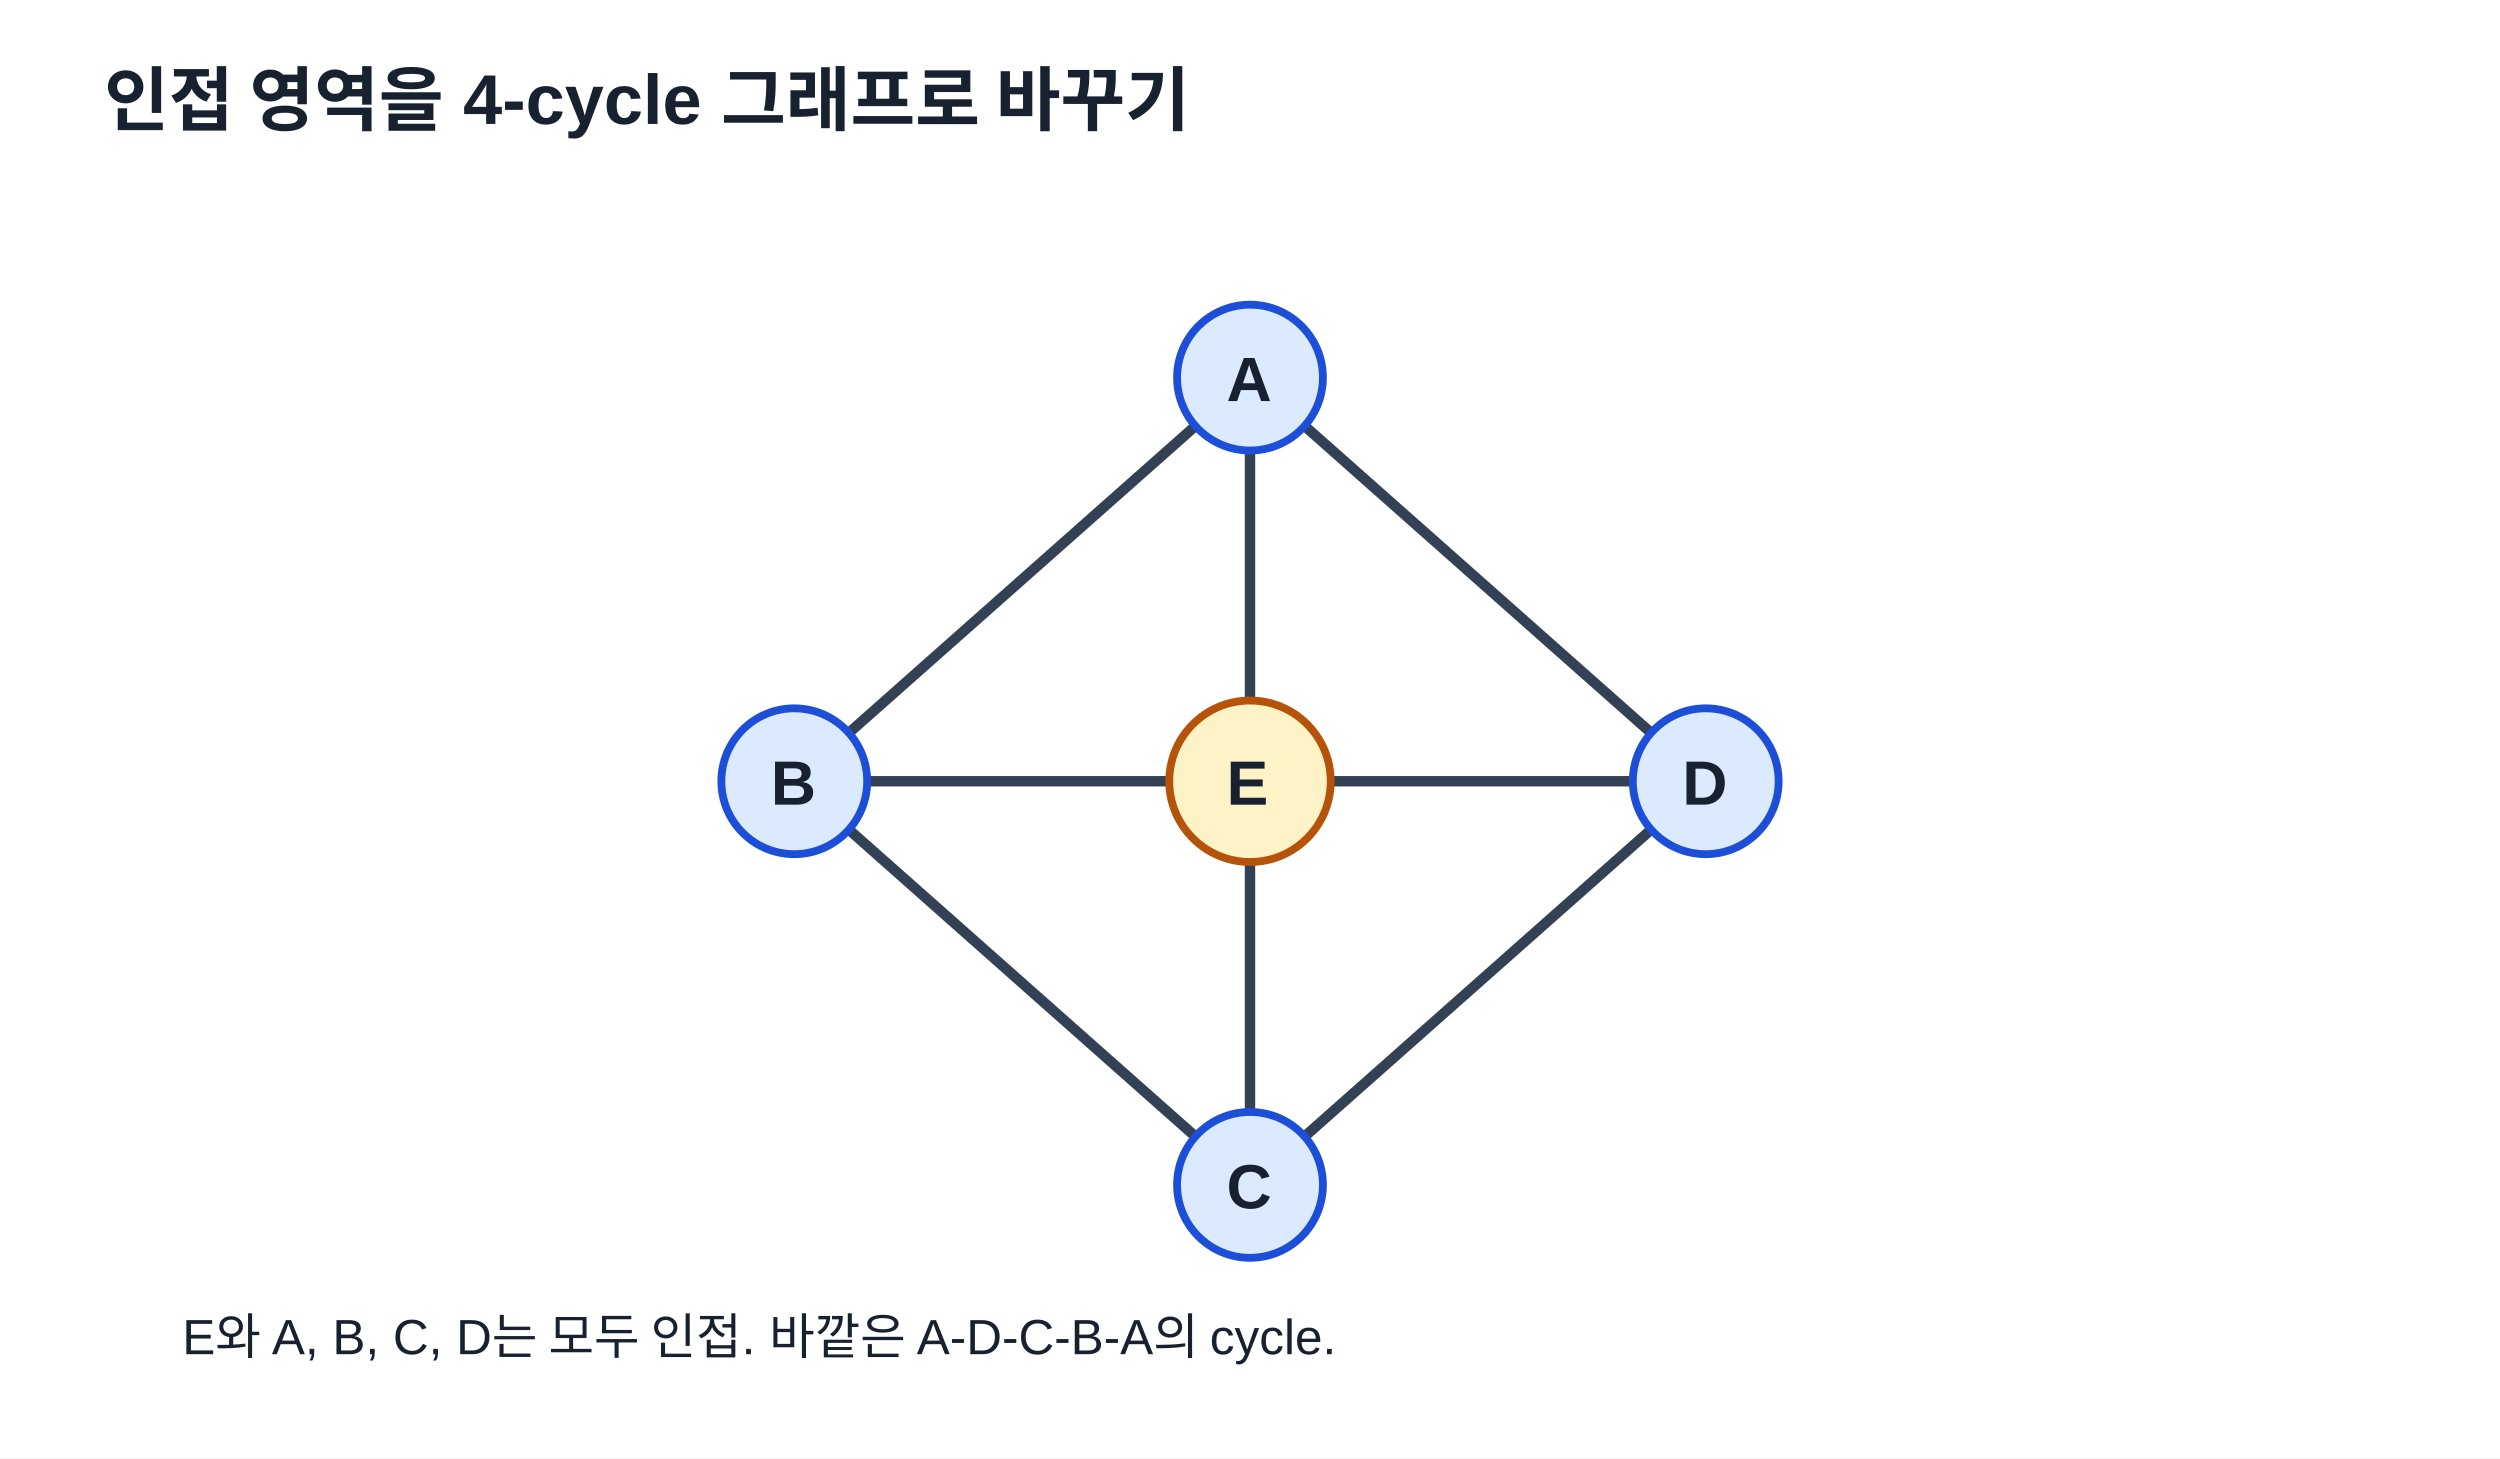
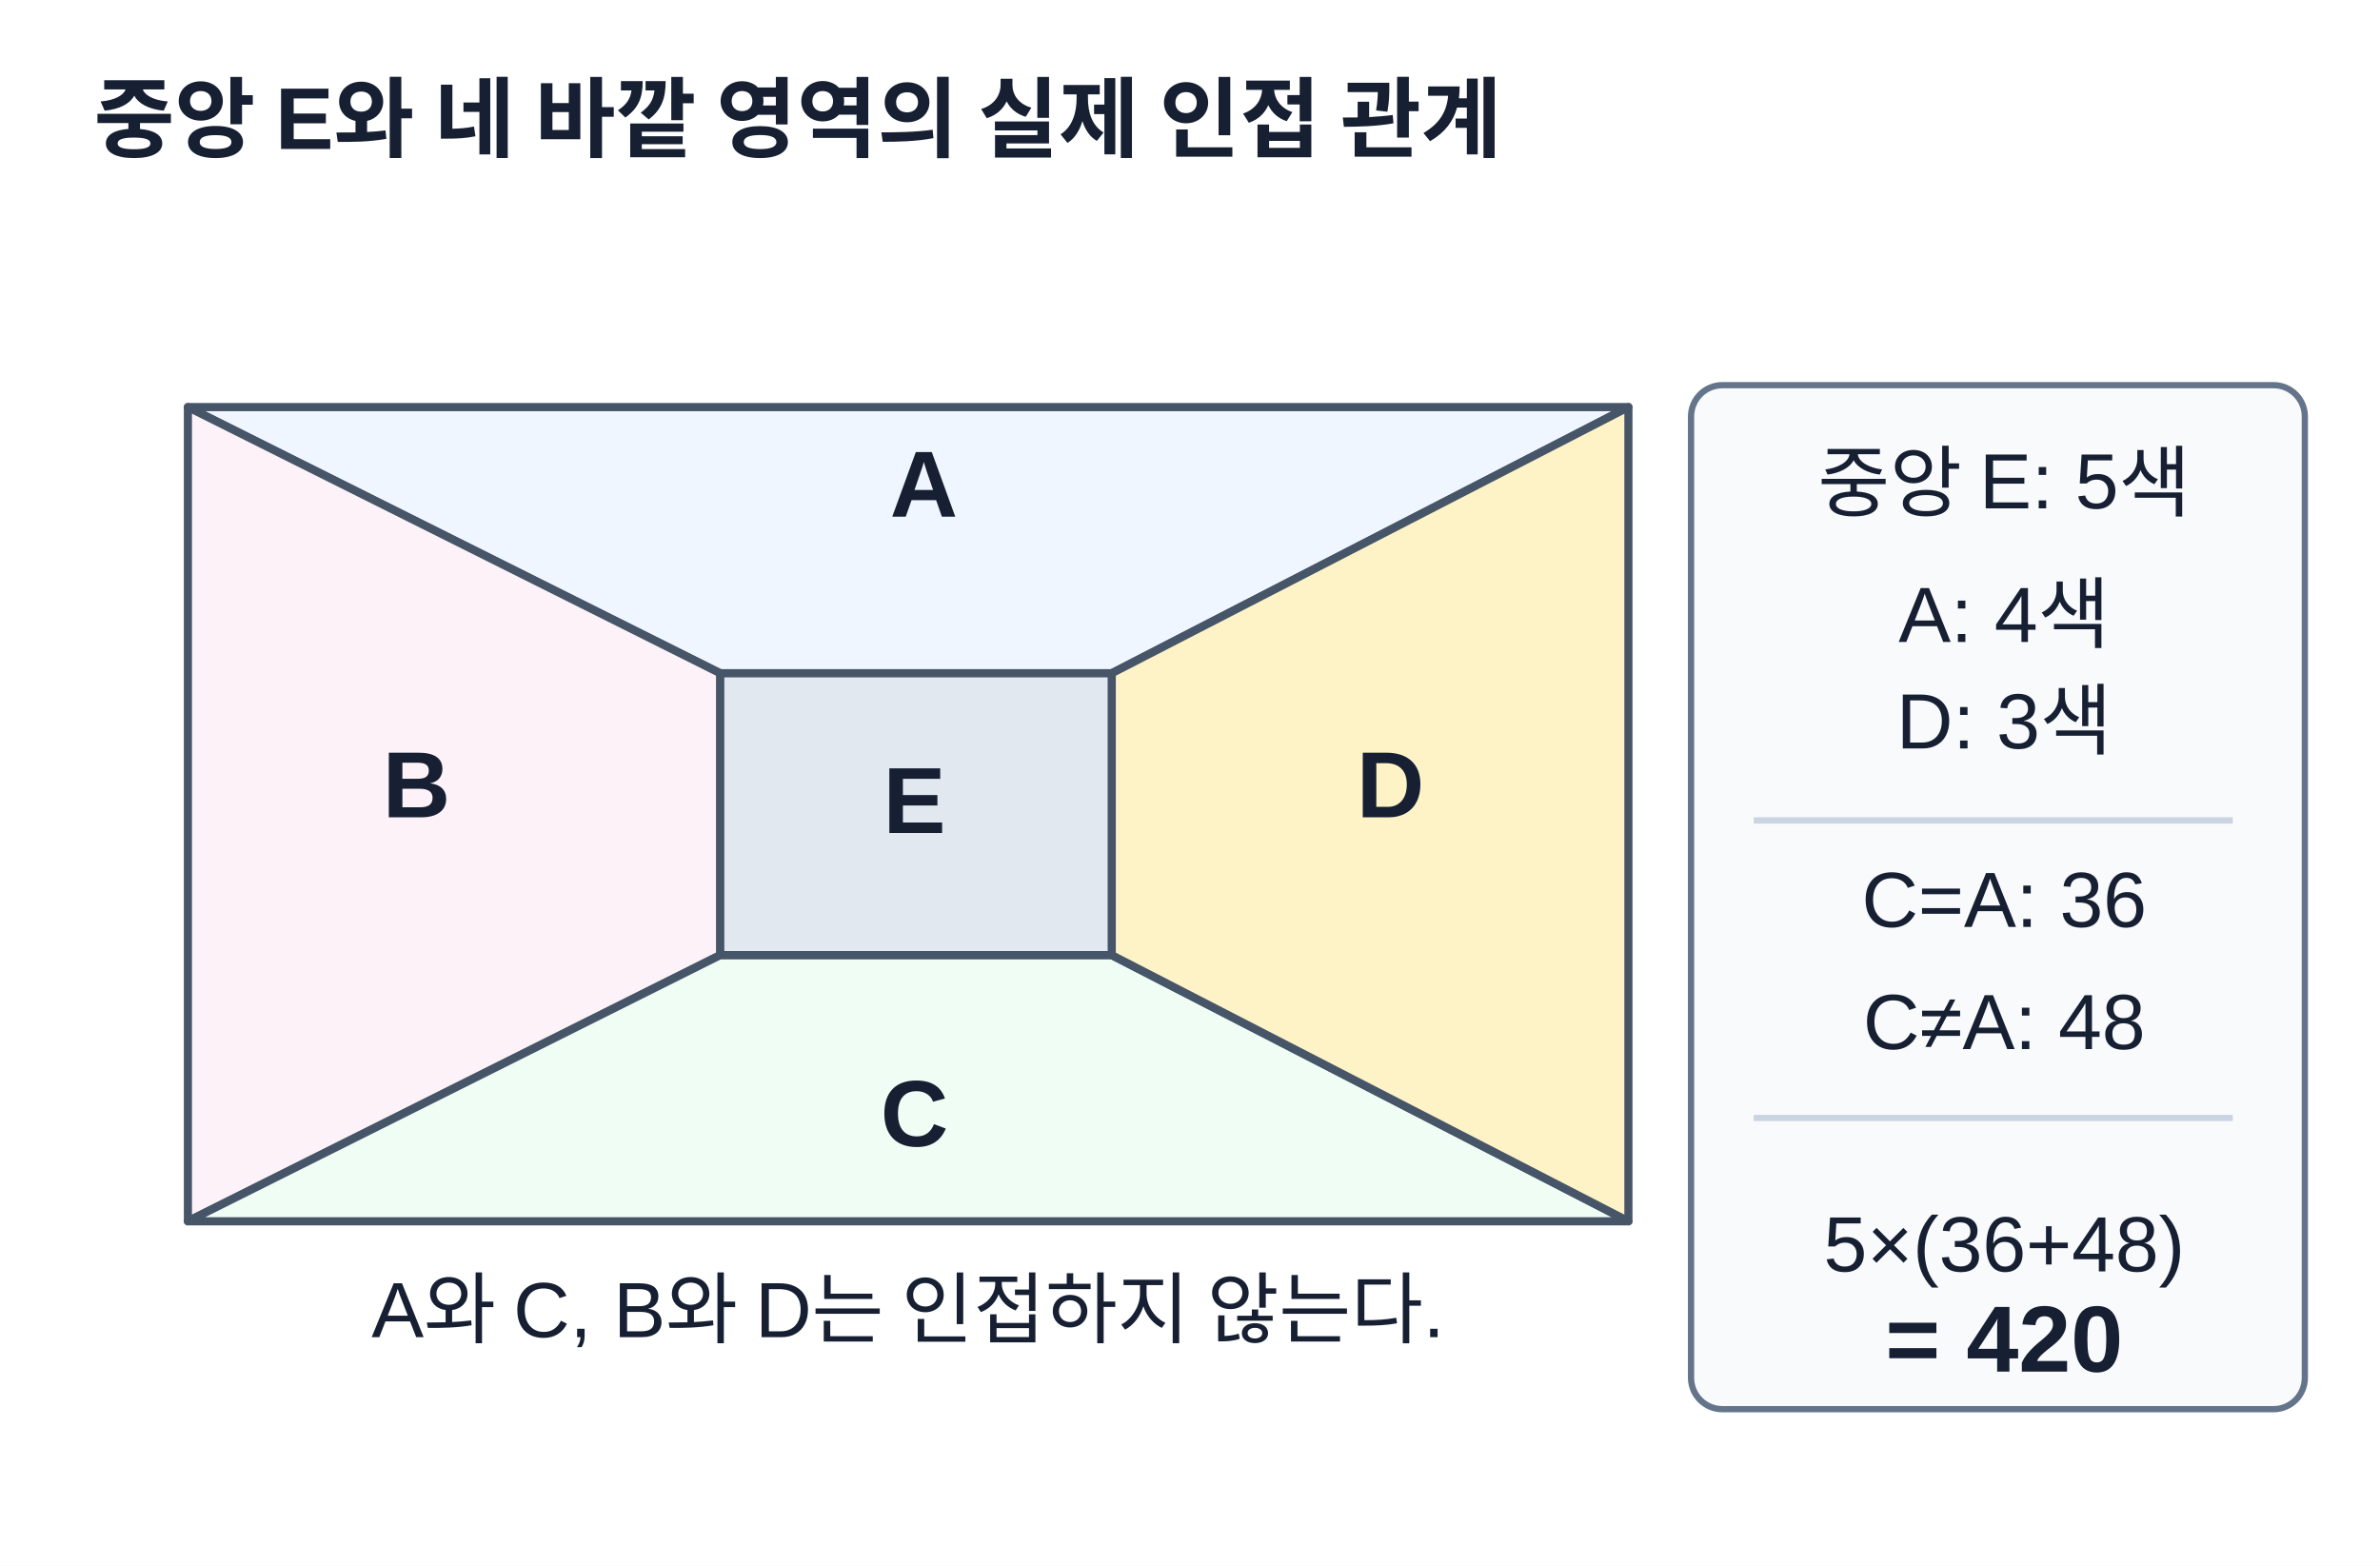
- <svg xmlns="http://www.w3.org/2000/svg" width="960" height="560" viewBox="0 0 960 560" role="img" aria-labelledby="t d">
-   <rect width="960" height="560" fill="#fff" />
-   <style>text{font-family:Arial,'Malgun Gothic',sans-serif;fill:#18212f}.title{font-size:27px;font-weight:700}.label{font-size:24px;font-weight:700}.note{font-size:19px}.edge{stroke:#334155;stroke-width:4;fill:none}</style>
-   <text x="40" y="48" class="title">인접 영역을 4-cycle 그래프로 바꾸기</text>
-   <path d="M480 145 L655 300 L480 455 L305 300 Z" class="edge" />
-   <path d="M480 145 L480 300 M655 300 L480 300 M480 455 L480 300 M305 300 L480 300" class="edge" />
-   <circle cx="480" cy="145" r="28" fill="#dbeafe" stroke="#1d4ed8" stroke-width="3" />
-   <circle cx="655" cy="300" r="28" fill="#dbeafe" stroke="#1d4ed8" stroke-width="3" />
-   <circle cx="480" cy="455" r="28" fill="#dbeafe" stroke="#1d4ed8" stroke-width="3" />
-   <circle cx="305" cy="300" r="28" fill="#dbeafe" stroke="#1d4ed8" stroke-width="3" />
-   <circle cx="480" cy="300" r="31" fill="#fef3c7" stroke="#b45309" stroke-width="3" />
-   <text x="471" y="154" class="label">A</text>
-   <text x="646" y="309" class="label">D</text>
-   <text x="471" y="464" class="label">C</text>
-   <text x="296" y="309" class="label">B</text>
-   <text x="471" y="309" class="label">E</text>
-   <text x="70" y="520" class="note">E와 A, B, C, D는 모두 인접. 바깥은 A-D-C-B-A의 cycle.</text>
+ <svg xmlns="http://www.w3.org/2000/svg" width="760" height="500" viewBox="0 0 760 500" role="img" aria-labelledby="title desc">
+   <rect width="760" height="500" fill="#fff" />
+   <style>text{font-family:Arial,'Malgun Gothic',sans-serif;fill:#172033}.title{font-size:28px;font-weight:700}.note{font-size:25px}.value{font-size:30px;font-weight:700}.small{font-size:25px}.label{font-size:26px;font-weight:700}</style>
+   <text x="30" y="48" text-anchor="start" class="title">중앙 E와 네 바깥 영역의 실제 인접 관계</text>
+   <g stroke="#475569" stroke-width="2.6" stroke-linejoin="round">
+     <polygon points="60,130 520,130 355,215 230,215" fill="#eff6ff" />
+     <polygon points="60,130 230,215 230,305 60,390" fill="#fdf2f8" />
+     <polygon points="60,390 230,305 355,305 520,390" fill="#f0fdf4" />
+     <polygon points="520,130 520,390 355,305 355,215" fill="#fef3c7" />
+     <rect x="230" y="215" width="125" height="90" fill="#e2e8f0" />
+   </g>
+   <text x="295" y="165" text-anchor="middle" class="value">A</text>
+   <text x="133" y="261" text-anchor="middle" class="value">B</text>
+   <text x="292" y="366" text-anchor="middle" class="value">C</text>
+   <text x="444" y="261" text-anchor="middle" class="value">D</text>
+   <text x="292" y="266" text-anchor="middle" class="value">E</text>
+   <text x="290" y="427" text-anchor="middle" class="small">A와 C, B와 D는 인접하지 않는다.</text>
+   <rect x="540" y="123" width="196" height="327" rx="10" fill="#f8fafc" stroke="#64748b" stroke-width="2" />
+   <text x="640" y="163" text-anchor="middle" class="note">중앙 E: 5색</text>
+   <text x="640" y="205" text-anchor="middle" class="note">A: 4색</text>
+   <text x="640" y="239" text-anchor="middle" class="note">D: 3색</text>
+   <line x1="560" y1="262" x2="713" y2="262" stroke="#cbd5e1" stroke-width="2" stroke-linejoin="round" />
+   <text x="640" y="296" text-anchor="middle" class="note">C=A: 36</text>
+   <text x="640" y="335" text-anchor="middle" class="note">C≠A: 48</text>
+   <line x1="560" y1="357" x2="713" y2="357" stroke="#cbd5e1" stroke-width="2" stroke-linejoin="round" />
+   <text x="640" y="406" text-anchor="middle" class="note">5×(36+48)</text>
+   <text x="640" y="438" text-anchor="middle" class="value">= 420</text>
</svg>
